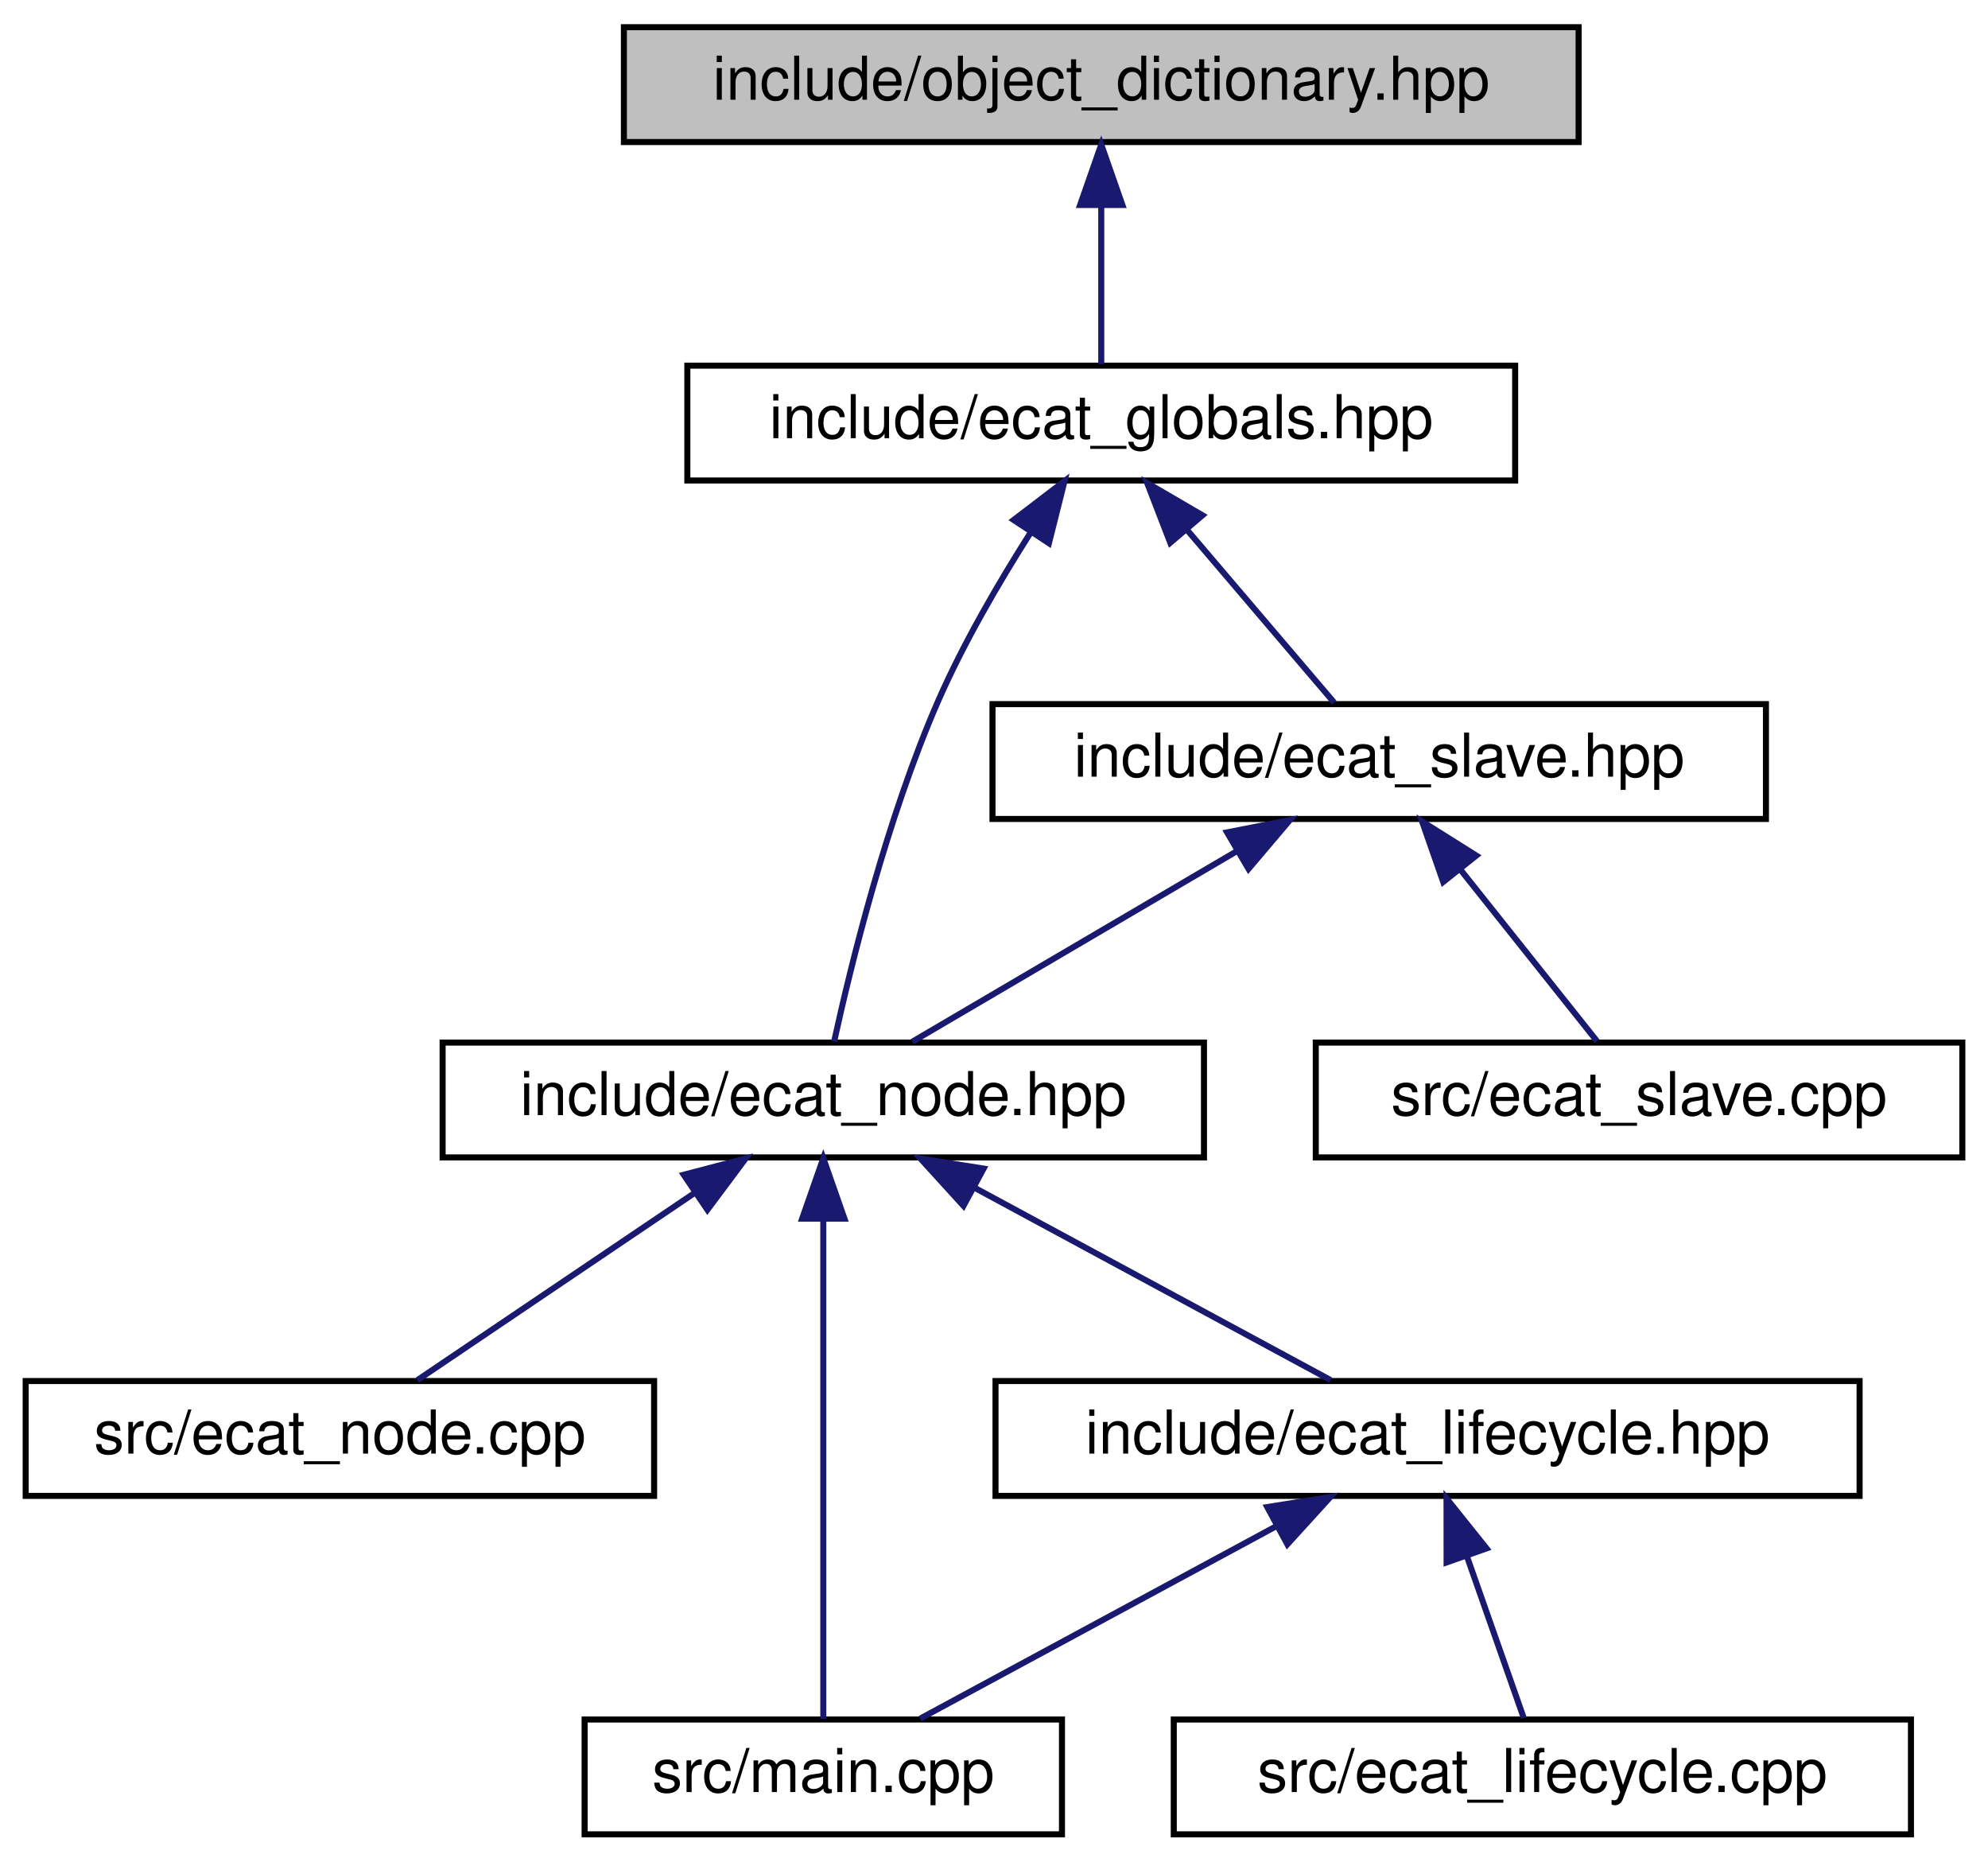
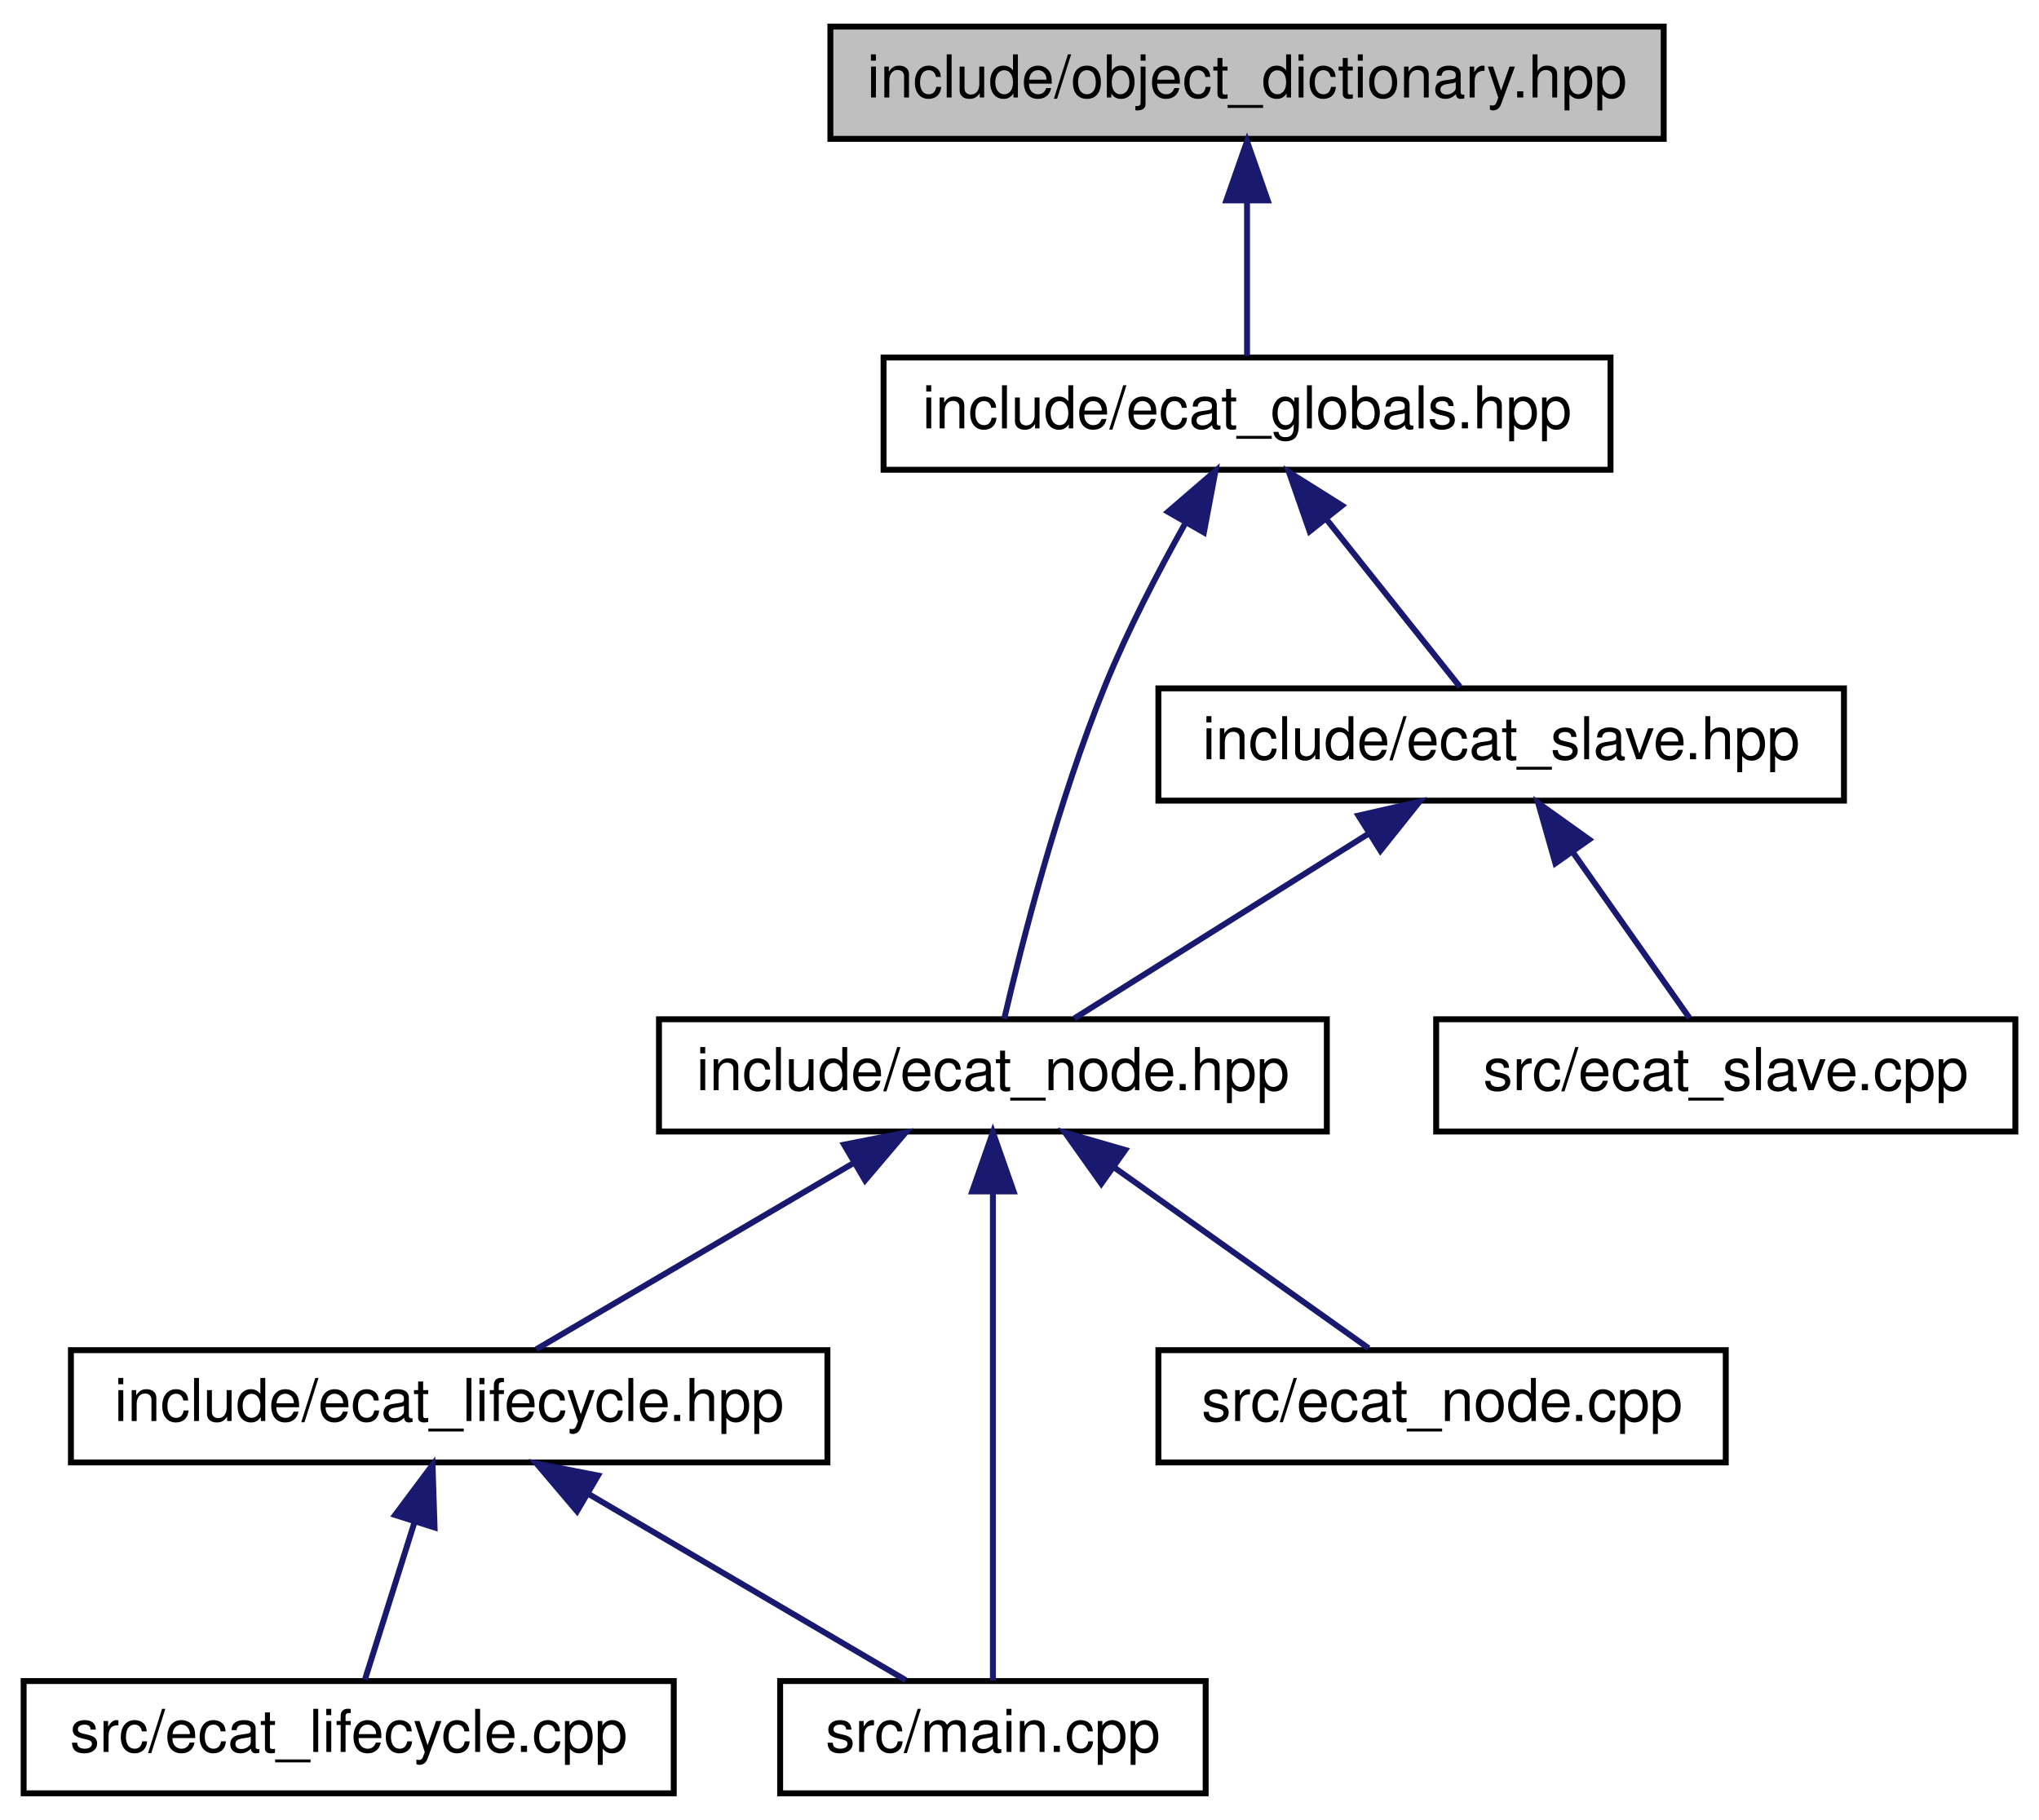
- <svg xmlns="http://www.w3.org/2000/svg" xmlns:xlink="http://www.w3.org/1999/xlink" width="329pt" height="308pt" viewBox="0.00 0.00 328.50 308.00">
+ <svg xmlns="http://www.w3.org/2000/svg" xmlns:xlink="http://www.w3.org/1999/xlink" width="345pt" height="308pt" viewBox="0.00 0.00 345.00 308.00">
  <g id="graph0" class="graph" transform="scale(1 1) rotate(0) translate(4 304)">
    <g id="node1" class="node">
      <g id="a_node1">
        <a xlink:title=" ">
-           <polygon fill="#bfbfbf" stroke="black" points="99,-280.5 99,-299.5 257,-299.5 257,-280.5 99,-280.5" />
-           <text text-anchor="middle" x="178" y="-287.5" font-family="Helvetica,sans-Serif" font-size="10.00">include/object_dictionary.hpp</text>
+           <polygon fill="#bfbfbf" stroke="black" points="136.5,-280.5 136.5,-299.5 277.5,-299.5 277.5,-280.5 136.5,-280.5" />
+           <text text-anchor="middle" x="207" y="-287.5" font-family="Helvetica,sans-Serif" font-size="10.00">include/object_dictionary.hpp</text>
        </a>
      </g>
    </g>
    <g id="node2" class="node">
      <g id="a_node2">
        <a xlink:href="ecat__globals_8hpp.html" target="_top" xlink:title=" ">
-           <polygon fill="none" stroke="black" points="109.5,-224.5 109.5,-243.5 246.5,-243.5 246.5,-224.5 109.5,-224.5" />
-           <text text-anchor="middle" x="178" y="-231.5" font-family="Helvetica,sans-Serif" font-size="10.00">include/ecat_globals.hpp</text>
+           <polygon fill="none" stroke="black" points="145.5,-224.5 145.5,-243.5 268.5,-243.5 268.5,-224.5 145.5,-224.5" />
+           <text text-anchor="middle" x="207" y="-231.5" font-family="Helvetica,sans-Serif" font-size="10.00">include/ecat_globals.hpp</text>
        </a>
      </g>
    </g>
    <g id="edge1" class="edge">
-       <path fill="none" stroke="midnightblue" d="M178,-269.8C178,-260.91 178,-250.78 178,-243.75" />
-       <polygon fill="midnightblue" stroke="midnightblue" points="174.5,-270.08 178,-280.08 181.5,-270.08 174.5,-270.08" />
+       <path fill="none" stroke="midnightblue" d="M207,-269.8C207,-260.91 207,-250.78 207,-243.75" />
+       <polygon fill="midnightblue" stroke="midnightblue" points="203.5,-270.08 207,-280.08 210.5,-270.08 203.5,-270.08" />
    </g>
    <g id="node3" class="node">
      <g id="a_node3">
        <a xlink:href="ecat__node_8hpp.html" target="_top" xlink:title=" ">
-           <polygon fill="none" stroke="black" points="69,-112.5 69,-131.5 195,-131.5 195,-112.5 69,-112.5" />
-           <text text-anchor="middle" x="132" y="-119.5" font-family="Helvetica,sans-Serif" font-size="10.00">include/ecat_node.hpp</text>
+           <polygon fill="none" stroke="black" points="107.5,-112.5 107.5,-131.5 220.5,-131.5 220.5,-112.5 107.5,-112.5" />
+           <text text-anchor="middle" x="164" y="-119.5" font-family="Helvetica,sans-Serif" font-size="10.00">include/ecat_node.hpp</text>
        </a>
      </g>
    </g>
    <g id="edge2" class="edge">
-       <path fill="none" stroke="midnightblue" d="M166.27,-215.82C161.07,-207.65 155.2,-197.6 151,-188 142.52,-168.61 136.57,-144.35 133.79,-131.66" />
-       <polygon fill="midnightblue" stroke="midnightblue" points="163.5,-217.97 171.92,-224.4 169.34,-214.12 163.5,-217.97" />
+       <path fill="none" stroke="midnightblue" d="M196.53,-215.4C191.96,-207.25 186.8,-197.33 183,-188 175.01,-168.4 168.86,-144.23 165.92,-131.6" />
+       <polygon fill="midnightblue" stroke="midnightblue" points="193.63,-217.38 201.66,-224.3 199.7,-213.89 193.63,-217.38" />
    </g>
    <g id="node8" class="node">
      <g id="a_node8">
        <a xlink:href="ecat__slave_8hpp.html" target="_top" xlink:title=" ">
-           <polygon fill="none" stroke="black" points="160,-168.5 160,-187.5 288,-187.5 288,-168.5 160,-168.5" />
-           <text text-anchor="middle" x="224" y="-175.5" font-family="Helvetica,sans-Serif" font-size="10.00">include/ecat_slave.hpp</text>
+           <polygon fill="none" stroke="black" points="192,-168.5 192,-187.5 308,-187.5 308,-168.5 192,-168.5" />
+           <text text-anchor="middle" x="250" y="-175.5" font-family="Helvetica,sans-Serif" font-size="10.00">include/ecat_slave.hpp</text>
        </a>
      </g>
    </g>
    <g id="edge8" class="edge">
-       <path fill="none" stroke="midnightblue" d="M192.11,-216.43C200.18,-206.97 209.96,-195.48 216.55,-187.75" />
-       <polygon fill="midnightblue" stroke="midnightblue" points="189.42,-214.2 185.6,-224.08 194.75,-218.74 189.42,-214.2" />
+       <path fill="none" stroke="midnightblue" d="M220.42,-216.14C227.91,-206.74 236.94,-195.4 243.03,-187.75" />
+       <polygon fill="midnightblue" stroke="midnightblue" points="217.59,-214.08 214.1,-224.08 223.07,-218.44 217.59,-214.08" />
    </g>
    <g id="node4" class="node">
      <g id="a_node4">
-         <a xlink:href="ecat__node_8cpp.html" target="_top" xlink:title=" ">
-           <polygon fill="none" stroke="black" points="0,-56.5 0,-75.5 104,-75.5 104,-56.5 0,-56.5" />
-           <text text-anchor="middle" x="52" y="-63.5" font-family="Helvetica,sans-Serif" font-size="10.00">src/ecat_node.cpp</text>
+         <a xlink:href="ecat__lifecycle_8hpp.html" target="_top" xlink:title=" ">
+           <polygon fill="none" stroke="black" points="8,-56.5 8,-75.5 136,-75.5 136,-56.5 8,-56.5" />
+           <text text-anchor="middle" x="72" y="-63.5" font-family="Helvetica,sans-Serif" font-size="10.00">include/ecat_lifecycle.hpp</text>
        </a>
      </g>
    </g>
    <g id="edge3" class="edge">
-       <path fill="none" stroke="midnightblue" d="M110.7,-106.62C96.08,-96.76 77.17,-83.99 64.82,-75.65" />
-       <polygon fill="midnightblue" stroke="midnightblue" points="108.9,-109.63 119.15,-112.32 112.82,-103.83 108.9,-109.63" />
+       <path fill="none" stroke="midnightblue" d="M140.45,-107.18C123.52,-97.24 101.22,-84.15 86.74,-75.65" />
+       <polygon fill="midnightblue" stroke="midnightblue" points="138.82,-110.28 149.22,-112.32 142.37,-104.24 138.82,-110.28" />
+     </g>
+     <g id="node6" class="node">
+       <g id="a_node6">
+         <a xlink:href="main_8cpp.html" target="_top" xlink:title=" ">
+           <polygon fill="none" stroke="black" points="128,-0.5 128,-19.5 200,-19.5 200,-0.5 128,-0.5" />
+           <text text-anchor="middle" x="164" y="-7.5" font-family="Helvetica,sans-Serif" font-size="10.00">src/main.cpp</text>
+         </a>
+       </g>
+     </g>
+     <g id="edge7" class="edge">
+       <path fill="none" stroke="midnightblue" d="M164,-102.35C164,-78.25 164,-37.31 164,-19.59" />
+       <polygon fill="midnightblue" stroke="midnightblue" points="160.5,-102.37 164,-112.37 167.5,-102.37 160.5,-102.37" />
+     </g>
+     <g id="node7" class="node">
+       <g id="a_node7">
+         <a xlink:href="ecat__node_8cpp.html" target="_top" xlink:title=" ">
+           <polygon fill="none" stroke="black" points="192,-56.5 192,-75.5 288,-75.5 288,-56.5 192,-56.5" />
+           <text text-anchor="middle" x="240" y="-63.5" font-family="Helvetica,sans-Serif" font-size="10.00">src/ecat_node.cpp</text>
+         </a>
+       </g>
+     </g>
+     <g id="edge6" class="edge">
+       <path fill="none" stroke="midnightblue" d="M184.58,-106.38C198.31,-96.62 215.93,-84.11 227.57,-75.83" />
+       <polygon fill="midnightblue" stroke="midnightblue" points="182.34,-103.68 176.21,-112.32 186.39,-109.38 182.34,-103.68" />
    </g>
    <g id="node5" class="node">
      <g id="a_node5">
-         <a xlink:href="main_8cpp.html" target="_top" xlink:title=" ">
-           <polygon fill="none" stroke="black" points="92.5,-0.5 92.5,-19.5 171.5,-19.5 171.5,-0.5 92.5,-0.5" />
-           <text text-anchor="middle" x="132" y="-7.5" font-family="Helvetica,sans-Serif" font-size="10.00">src/main.cpp</text>
+         <a xlink:href="ecat__lifecycle_8cpp.html" target="_top" xlink:title=" ">
+           <polygon fill="none" stroke="black" points="0,-0.5 0,-19.5 110,-19.5 110,-0.5 0,-0.5" />
+           <text text-anchor="middle" x="55" y="-7.5" font-family="Helvetica,sans-Serif" font-size="10.00">src/ecat_lifecycle.cpp</text>
        </a>
      </g>
    </g>
    <g id="edge4" class="edge">
-       <path fill="none" stroke="midnightblue" d="M132,-102.35C132,-78.25 132,-37.31 132,-19.59" />
-       <polygon fill="midnightblue" stroke="midnightblue" points="128.5,-102.37 132,-112.37 135.5,-102.37 128.5,-102.37" />
-     </g>
-     <g id="node6" class="node">
-       <g id="a_node6">
-         <a xlink:href="ecat__lifecycle_8hpp.html" target="_top" xlink:title=" ">
-           <polygon fill="none" stroke="black" points="160.5,-56.5 160.5,-75.5 303.5,-75.5 303.5,-56.5 160.5,-56.5" />
-           <text text-anchor="middle" x="232" y="-63.5" font-family="Helvetica,sans-Serif" font-size="10.00">include/ecat_lifecycle.hpp</text>
-         </a>
-       </g>
+       <path fill="none" stroke="midnightblue" d="M66.14,-46.4C63.3,-37.36 60.02,-26.94 57.75,-19.75" />
+       <polygon fill="midnightblue" stroke="midnightblue" points="62.85,-47.6 69.19,-56.08 69.53,-45.49 62.85,-47.6" />
    </g>
    <g id="edge5" class="edge">
-       <path fill="none" stroke="midnightblue" d="M157.09,-107.45C175.55,-97.48 200.1,-84.23 215.97,-75.65" />
-       <polygon fill="midnightblue" stroke="midnightblue" points="155.2,-104.49 148.07,-112.32 158.53,-110.65 155.2,-104.49" />
+       <path fill="none" stroke="midnightblue" d="M95.55,-51.18C112.48,-41.24 134.78,-28.15 149.26,-19.65" />
+       <polygon fill="midnightblue" stroke="midnightblue" points="93.63,-48.24 86.78,-56.32 97.18,-54.28 93.63,-48.24" />
    </g>
-     <g id="edge7" class="edge">
-       <path fill="none" stroke="midnightblue" d="M206.91,-51.45C188.45,-41.48 163.9,-28.23 148.03,-19.65" />
-       <polygon fill="midnightblue" stroke="midnightblue" points="205.47,-54.65 215.93,-56.32 208.8,-48.49 205.47,-54.65" />
-     </g>
-     <g id="node7" class="node">
-       <g id="a_node7">
-         <a xlink:href="ecat__lifecycle_8cpp.html" target="_top" xlink:title=" ">
-           <polygon fill="none" stroke="black" points="190,-0.5 190,-19.5 312,-19.5 312,-0.5 190,-0.5" />
-           <text text-anchor="middle" x="251" y="-7.5" font-family="Helvetica,sans-Serif" font-size="10.00">src/ecat_lifecycle.cpp</text>
-         </a>
-       </g>
-     </g>
-     <g id="edge6" class="edge">
-       <path fill="none" stroke="midnightblue" d="M238.55,-46.4C241.72,-37.36 245.39,-26.94 247.92,-19.75" />
-       <polygon fill="midnightblue" stroke="midnightblue" points="235.15,-45.49 235.14,-56.08 241.76,-47.81 235.15,-45.49" />
-     </g>
-     <g id="edge10" class="edge">
-       <path fill="none" stroke="midnightblue" d="M200.45,-163.18C183.52,-153.24 161.22,-140.15 146.74,-131.65" />
-       <polygon fill="midnightblue" stroke="midnightblue" points="198.82,-166.28 209.22,-168.32 202.37,-160.24 198.82,-166.28" />
+     <g id="edge9" class="edge">
+       <path fill="none" stroke="midnightblue" d="M227.55,-162.9C211.78,-153 191.19,-140.07 177.78,-131.65" />
+       <polygon fill="midnightblue" stroke="midnightblue" points="225.85,-165.97 236.18,-168.32 229.57,-160.04 225.85,-165.97" />
    </g>
    <g id="node9" class="node">
      <g id="a_node9">
        <a xlink:href="ecat__slave_8cpp.html" target="_top" xlink:title=" ">
-           <polygon fill="none" stroke="black" points="213.5,-112.5 213.5,-131.5 320.5,-131.5 320.5,-112.5 213.5,-112.5" />
-           <text text-anchor="middle" x="267" y="-119.5" font-family="Helvetica,sans-Serif" font-size="10.00">src/ecat_slave.cpp</text>
+           <polygon fill="none" stroke="black" points="239,-112.5 239,-131.5 337,-131.5 337,-112.5 239,-112.5" />
+           <text text-anchor="middle" x="288" y="-119.5" font-family="Helvetica,sans-Serif" font-size="10.00">src/ecat_slave.cpp</text>
        </a>
      </g>
    </g>
-     <g id="edge9" class="edge">
-       <path fill="none" stroke="midnightblue" d="M237.42,-160.14C244.91,-150.74 253.94,-139.4 260.03,-131.75" />
-       <polygon fill="midnightblue" stroke="midnightblue" points="234.59,-158.08 231.1,-168.08 240.07,-162.44 234.59,-158.08" />
+     <g id="edge10" class="edge">
+       <path fill="none" stroke="midnightblue" d="M262.06,-159.86C268.64,-150.5 276.51,-139.33 281.84,-131.75" />
+       <polygon fill="midnightblue" stroke="midnightblue" points="259.17,-157.89 256.27,-168.08 264.89,-161.92 259.17,-157.89" />
    </g>
  </g>
</svg>
